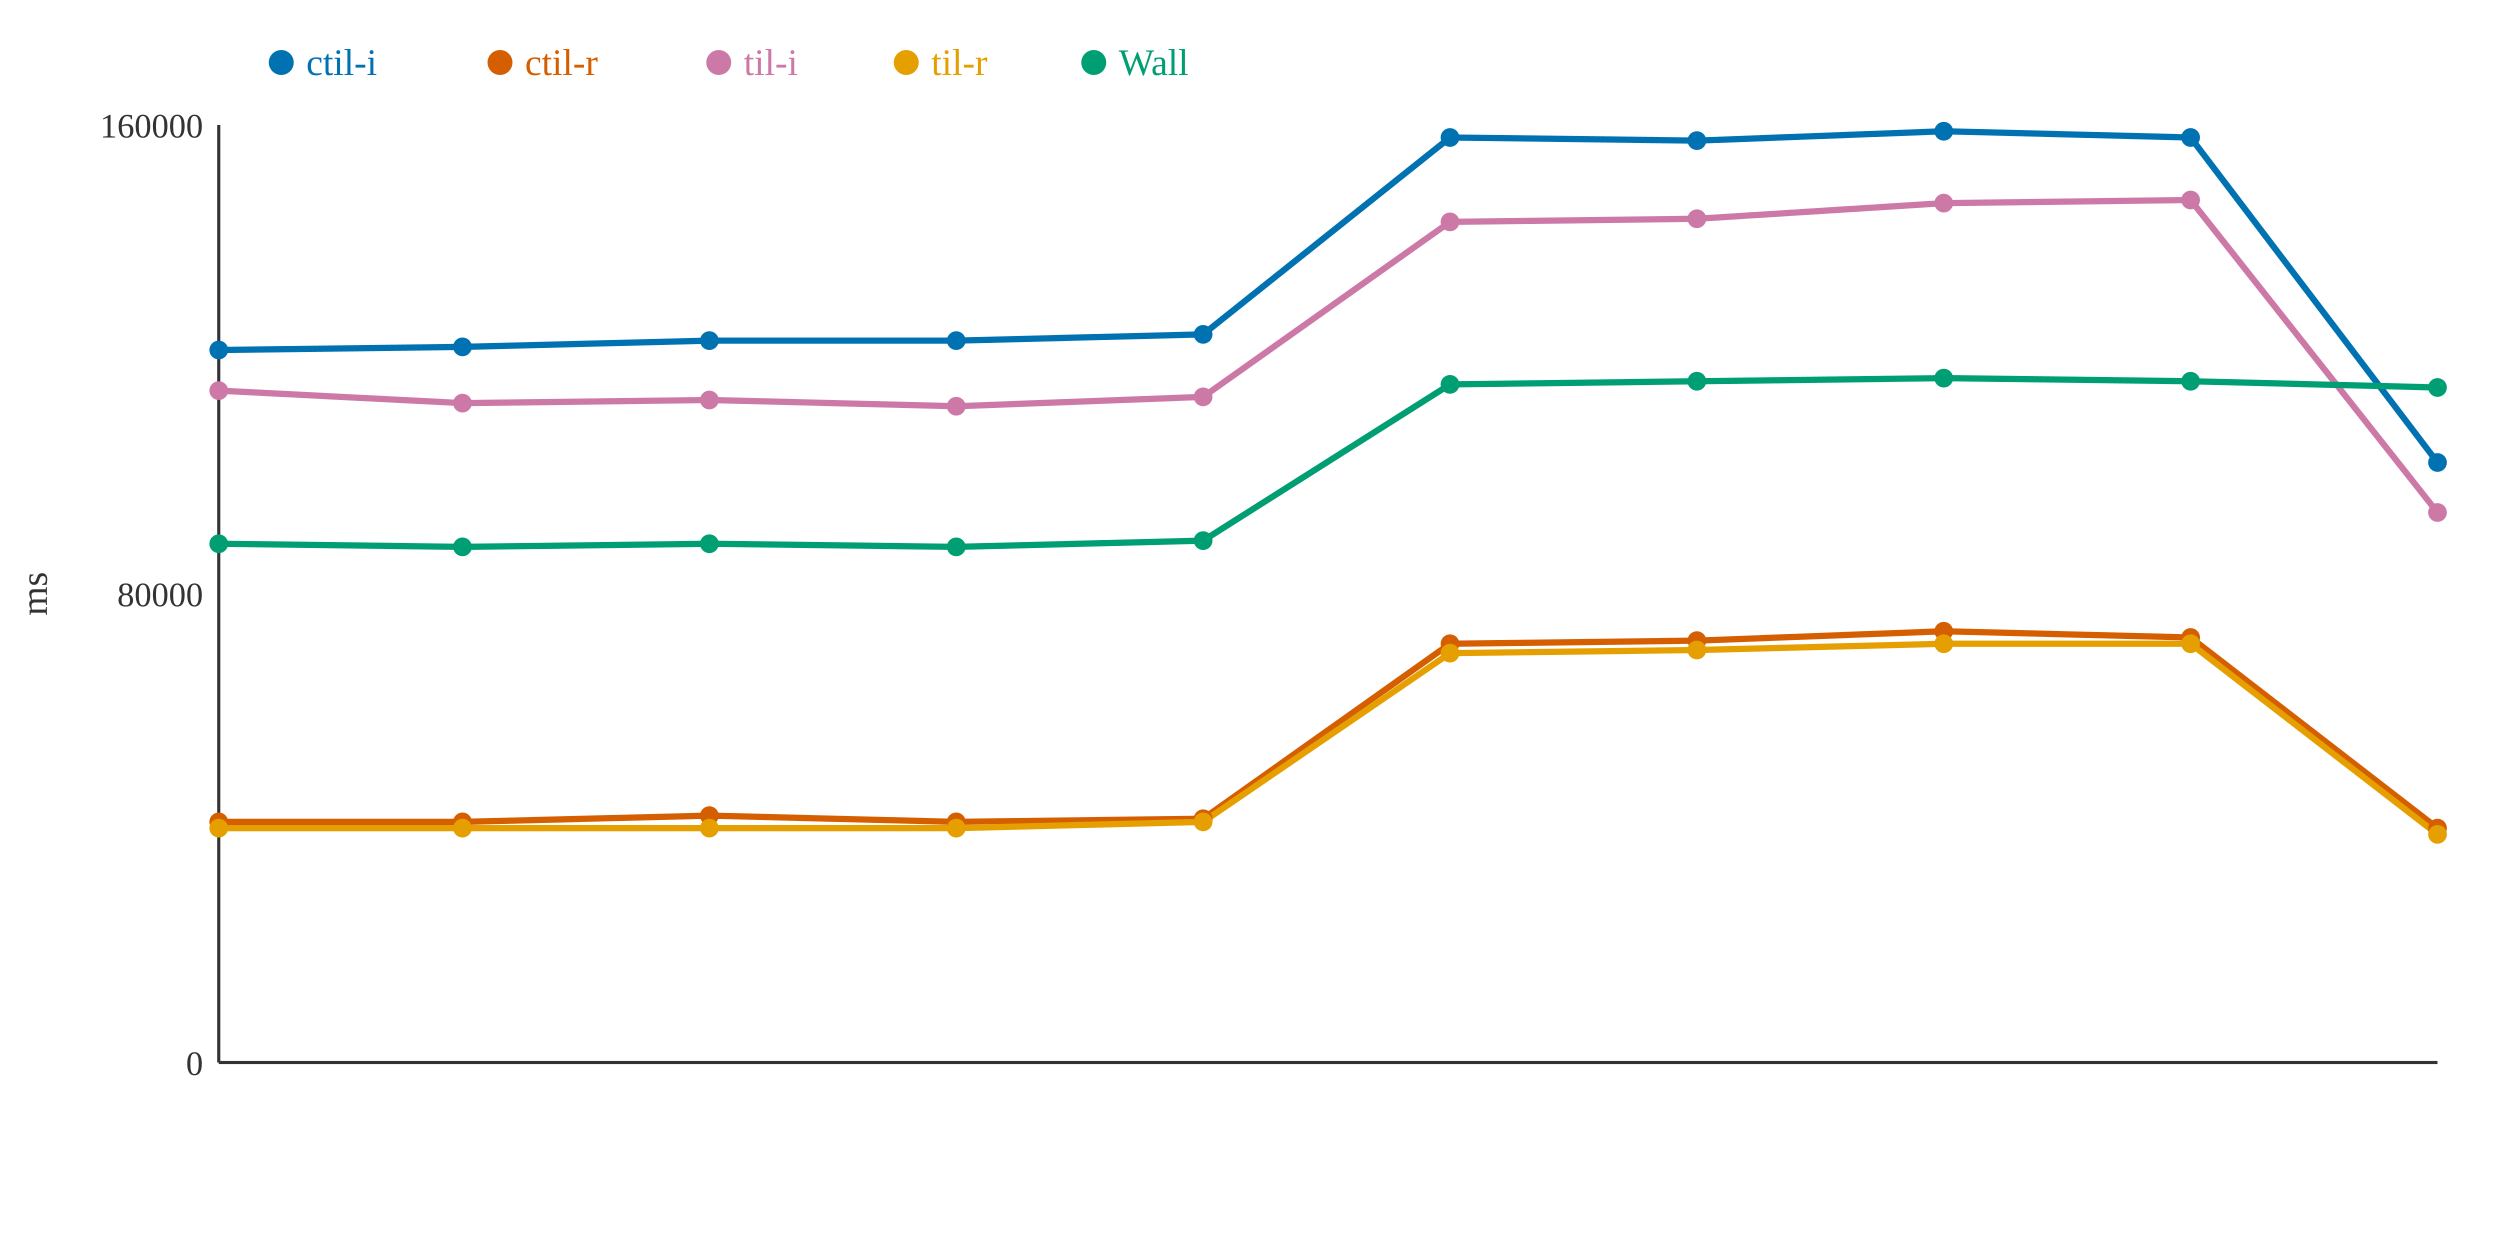
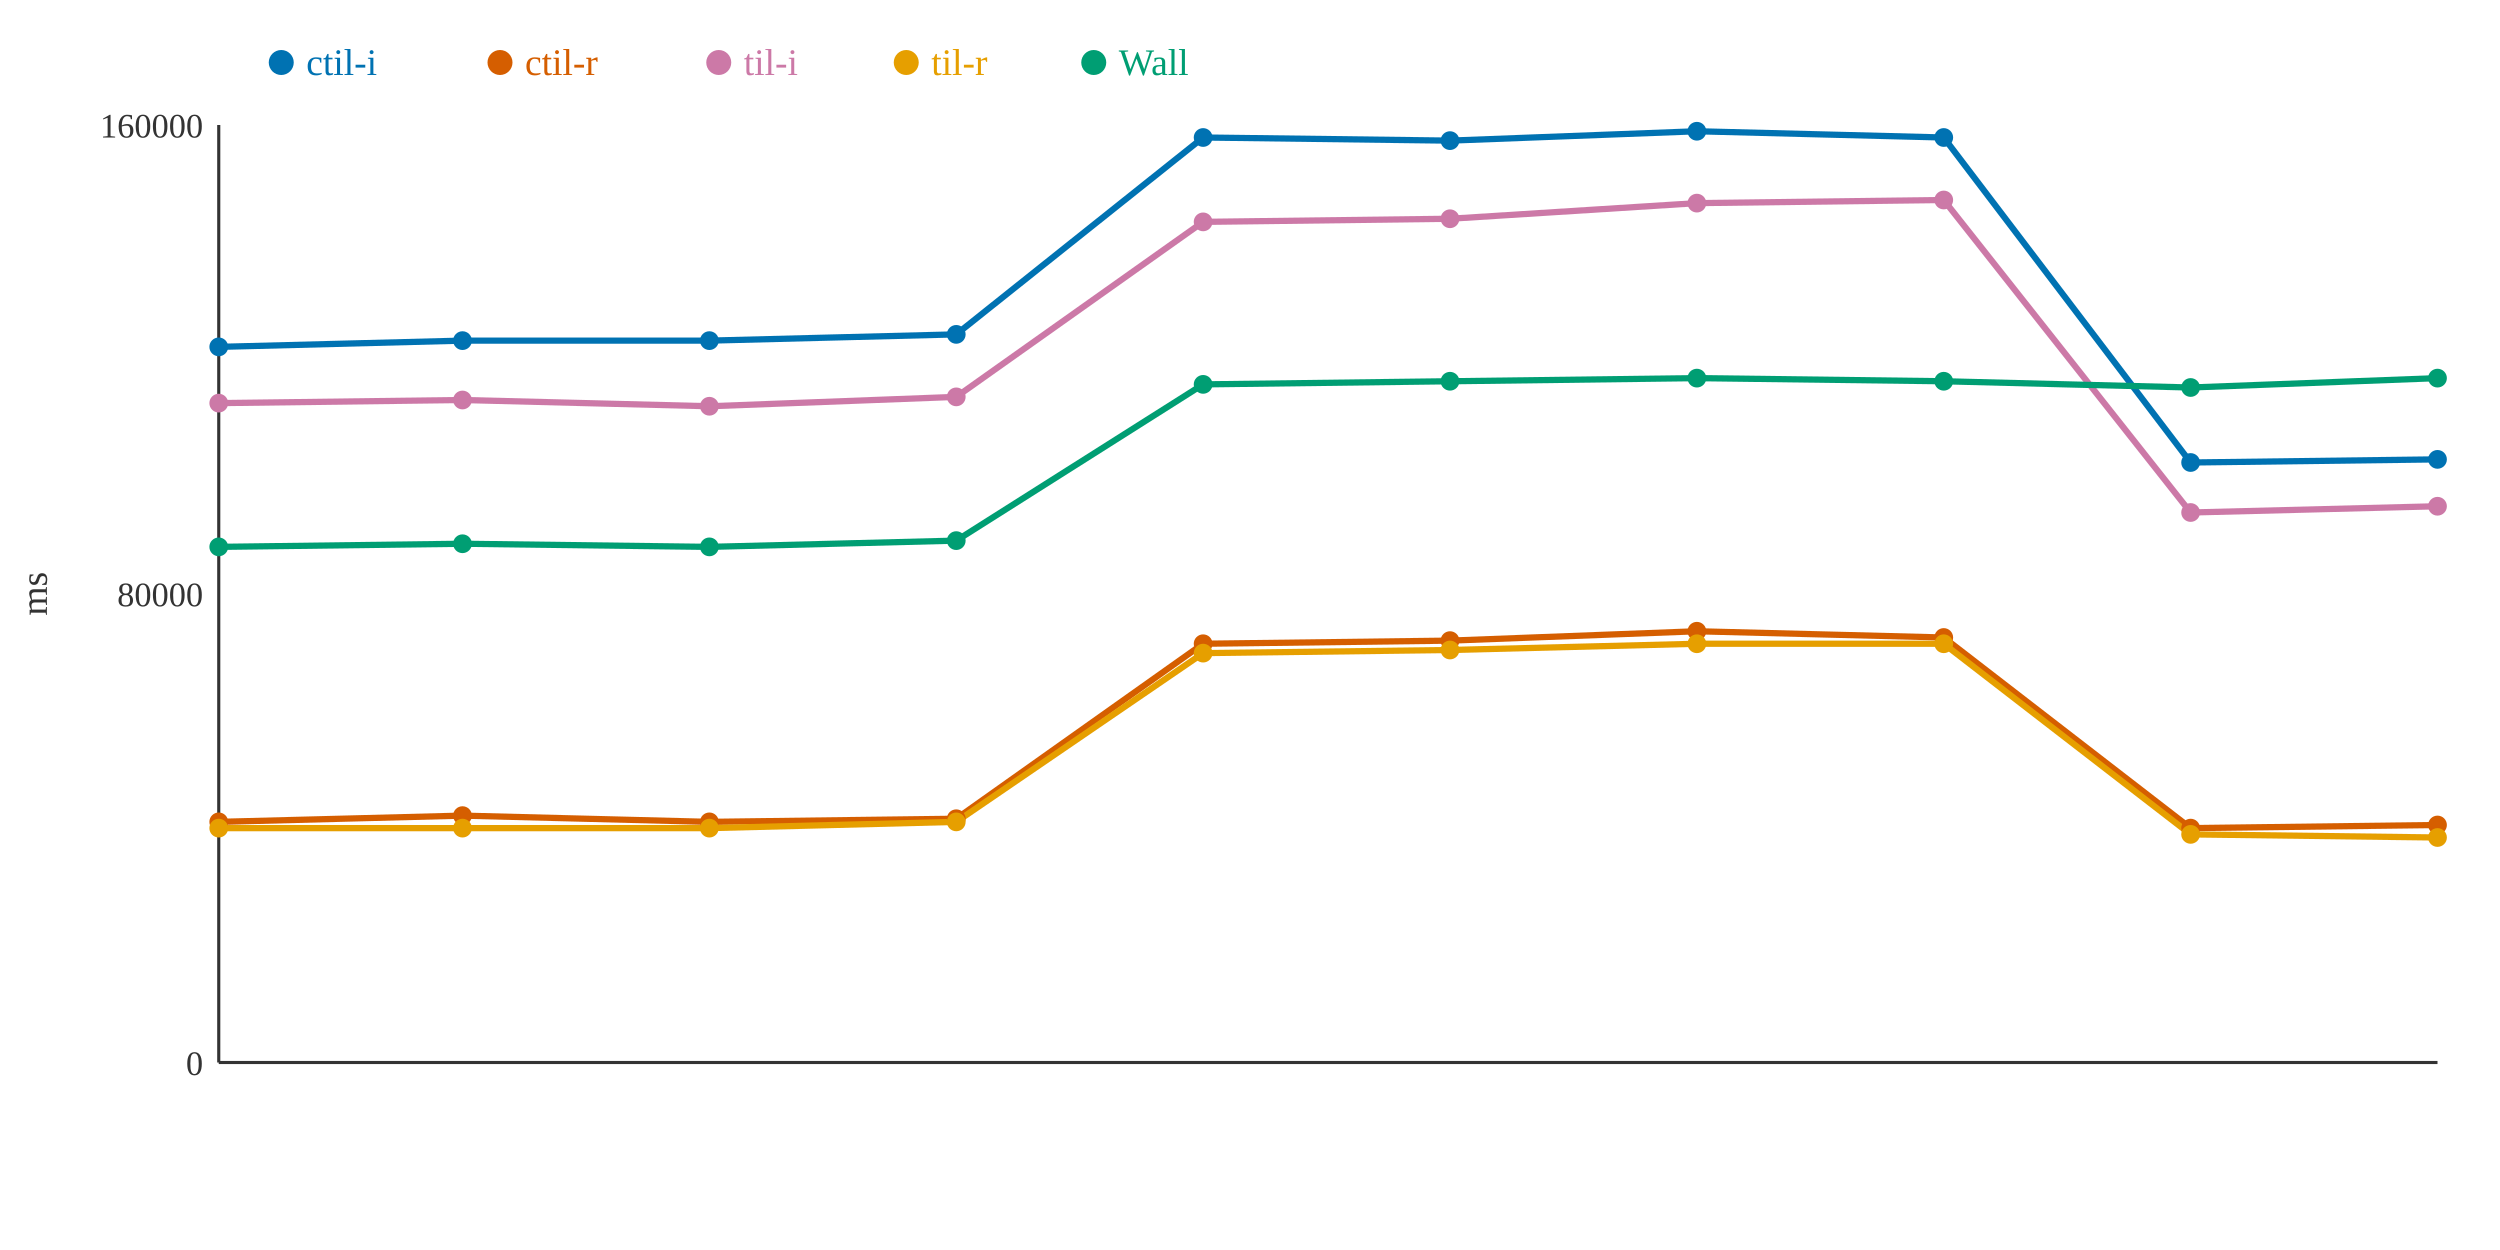
<svg xmlns="http://www.w3.org/2000/svg" width="800" height="400">
  <rect width="800" height="400" fill="white" />
  <line x1="70" y1="40" x2="70" y2="340" stroke="#333" stroke-width="1" />
  <line x1="70" y1="340" x2="780" y2="340" stroke="#333" stroke-width="1" />
  <text x="65" y="344" text-anchor="end" font-size="11" fill="#333">0</text>
  <text x="65" y="194" text-anchor="end" font-size="11" fill="#333">80000</text>
  <text x="65" y="44" text-anchor="end" font-size="11" fill="#333">160000</text>
  <text x="15" y="190" text-anchor="middle" font-size="12" fill="#333" transform="rotate(-90 15 190)">ms</text>
-   <polyline points="70,112 148,111 227,109 306,109 385,107 464,44 543,45 622,42 701,44 780,148" fill="none" stroke="#0072B2" stroke-width="2" />
-   <polyline points="70,263 148,263 227,261 306,263 385,262 464,206 543,205 622,202 701,204 780,265" fill="none" stroke="#D55E00" stroke-width="2" />
-   <polyline points="70,125 148,129 227,128 306,130 385,127 464,71 543,70 622,65 701,64 780,164" fill="none" stroke="#CC79A7" stroke-width="2" />
-   <polyline points="70,265 148,265 227,265 306,265 385,263 464,209 543,208 622,206 701,206 780,267" fill="none" stroke="#E69F00" stroke-width="2" />
-   <polyline points="70,174 148,175 227,174 306,175 385,173 464,123 543,122 622,121 701,122 780,124" fill="none" stroke="#009E73" stroke-width="2" />
-   <circle cx="70" cy="112" r="3" fill="#0072B2" />
+   <polyline points="70,111 148,109 227,109 306,107 385,44 464,45 543,42 622,44 701,148 780,147" fill="none" stroke="#0072B2" stroke-width="2" />
+   <polyline points="70,263 148,261 227,263 306,262 385,206 464,205 543,202 622,204 701,265 780,264" fill="none" stroke="#D55E00" stroke-width="2" />
+   <polyline points="70,129 148,128 227,130 306,127 385,71 464,70 543,65 622,64 701,164 780,162" fill="none" stroke="#CC79A7" stroke-width="2" />
+   <polyline points="70,265 148,265 227,265 306,263 385,209 464,208 543,206 622,206 701,267 780,268" fill="none" stroke="#E69F00" stroke-width="2" />
+   <polyline points="70,175 148,174 227,175 306,173 385,123 464,122 543,121 622,122 701,124 780,121" fill="none" stroke="#009E73" stroke-width="2" />
+   <circle cx="70" cy="111" r="3" fill="#0072B2" />
  <circle cx="70" cy="263" r="3" fill="#D55E00" />
-   <circle cx="70" cy="125" r="3" fill="#CC79A7" />
+   <circle cx="70" cy="129" r="3" fill="#CC79A7" />
  <circle cx="70" cy="265" r="3" fill="#E69F00" />
-   <circle cx="70" cy="174" r="3" fill="#009E73" />
-   <circle cx="148" cy="111" r="3" fill="#0072B2" />
-   <circle cx="148" cy="263" r="3" fill="#D55E00" />
-   <circle cx="148" cy="129" r="3" fill="#CC79A7" />
+   <circle cx="70" cy="175" r="3" fill="#009E73" />
+   <circle cx="148" cy="109" r="3" fill="#0072B2" />
+   <circle cx="148" cy="261" r="3" fill="#D55E00" />
+   <circle cx="148" cy="128" r="3" fill="#CC79A7" />
  <circle cx="148" cy="265" r="3" fill="#E69F00" />
-   <circle cx="148" cy="175" r="3" fill="#009E73" />
+   <circle cx="148" cy="174" r="3" fill="#009E73" />
  <circle cx="227" cy="109" r="3" fill="#0072B2" />
-   <circle cx="227" cy="261" r="3" fill="#D55E00" />
-   <circle cx="227" cy="128" r="3" fill="#CC79A7" />
+   <circle cx="227" cy="263" r="3" fill="#D55E00" />
+   <circle cx="227" cy="130" r="3" fill="#CC79A7" />
  <circle cx="227" cy="265" r="3" fill="#E69F00" />
-   <circle cx="227" cy="174" r="3" fill="#009E73" />
-   <circle cx="306" cy="109" r="3" fill="#0072B2" />
-   <circle cx="306" cy="263" r="3" fill="#D55E00" />
-   <circle cx="306" cy="130" r="3" fill="#CC79A7" />
-   <circle cx="306" cy="265" r="3" fill="#E69F00" />
-   <circle cx="306" cy="175" r="3" fill="#009E73" />
-   <circle cx="385" cy="107" r="3" fill="#0072B2" />
-   <circle cx="385" cy="262" r="3" fill="#D55E00" />
-   <circle cx="385" cy="127" r="3" fill="#CC79A7" />
-   <circle cx="385" cy="263" r="3" fill="#E69F00" />
-   <circle cx="385" cy="173" r="3" fill="#009E73" />
-   <circle cx="464" cy="44" r="3" fill="#0072B2" />
-   <circle cx="464" cy="206" r="3" fill="#D55E00" />
-   <circle cx="464" cy="71" r="3" fill="#CC79A7" />
-   <circle cx="464" cy="209" r="3" fill="#E69F00" />
-   <circle cx="464" cy="123" r="3" fill="#009E73" />
-   <circle cx="543" cy="45" r="3" fill="#0072B2" />
-   <circle cx="543" cy="205" r="3" fill="#D55E00" />
-   <circle cx="543" cy="70" r="3" fill="#CC79A7" />
-   <circle cx="543" cy="208" r="3" fill="#E69F00" />
-   <circle cx="543" cy="122" r="3" fill="#009E73" />
-   <circle cx="622" cy="42" r="3" fill="#0072B2" />
-   <circle cx="622" cy="202" r="3" fill="#D55E00" />
-   <circle cx="622" cy="65" r="3" fill="#CC79A7" />
+   <circle cx="227" cy="175" r="3" fill="#009E73" />
+   <circle cx="306" cy="107" r="3" fill="#0072B2" />
+   <circle cx="306" cy="262" r="3" fill="#D55E00" />
+   <circle cx="306" cy="127" r="3" fill="#CC79A7" />
+   <circle cx="306" cy="263" r="3" fill="#E69F00" />
+   <circle cx="306" cy="173" r="3" fill="#009E73" />
+   <circle cx="385" cy="44" r="3" fill="#0072B2" />
+   <circle cx="385" cy="206" r="3" fill="#D55E00" />
+   <circle cx="385" cy="71" r="3" fill="#CC79A7" />
+   <circle cx="385" cy="209" r="3" fill="#E69F00" />
+   <circle cx="385" cy="123" r="3" fill="#009E73" />
+   <circle cx="464" cy="45" r="3" fill="#0072B2" />
+   <circle cx="464" cy="205" r="3" fill="#D55E00" />
+   <circle cx="464" cy="70" r="3" fill="#CC79A7" />
+   <circle cx="464" cy="208" r="3" fill="#E69F00" />
+   <circle cx="464" cy="122" r="3" fill="#009E73" />
+   <circle cx="543" cy="42" r="3" fill="#0072B2" />
+   <circle cx="543" cy="202" r="3" fill="#D55E00" />
+   <circle cx="543" cy="65" r="3" fill="#CC79A7" />
+   <circle cx="543" cy="206" r="3" fill="#E69F00" />
+   <circle cx="543" cy="121" r="3" fill="#009E73" />
+   <circle cx="622" cy="44" r="3" fill="#0072B2" />
+   <circle cx="622" cy="204" r="3" fill="#D55E00" />
+   <circle cx="622" cy="64" r="3" fill="#CC79A7" />
  <circle cx="622" cy="206" r="3" fill="#E69F00" />
-   <circle cx="622" cy="121" r="3" fill="#009E73" />
-   <circle cx="701" cy="44" r="3" fill="#0072B2" />
-   <circle cx="701" cy="204" r="3" fill="#D55E00" />
-   <circle cx="701" cy="64" r="3" fill="#CC79A7" />
-   <circle cx="701" cy="206" r="3" fill="#E69F00" />
-   <circle cx="701" cy="122" r="3" fill="#009E73" />
-   <circle cx="780" cy="148" r="3" fill="#0072B2" />
-   <circle cx="780" cy="265" r="3" fill="#D55E00" />
-   <circle cx="780" cy="164" r="3" fill="#CC79A7" />
-   <circle cx="780" cy="267" r="3" fill="#E69F00" />
-   <circle cx="780" cy="124" r="3" fill="#009E73" />
+   <circle cx="622" cy="122" r="3" fill="#009E73" />
+   <circle cx="701" cy="148" r="3" fill="#0072B2" />
+   <circle cx="701" cy="265" r="3" fill="#D55E00" />
+   <circle cx="701" cy="164" r="3" fill="#CC79A7" />
+   <circle cx="701" cy="267" r="3" fill="#E69F00" />
+   <circle cx="701" cy="124" r="3" fill="#009E73" />
+   <circle cx="780" cy="147" r="3" fill="#0072B2" />
+   <circle cx="780" cy="264" r="3" fill="#D55E00" />
+   <circle cx="780" cy="162" r="3" fill="#CC79A7" />
+   <circle cx="780" cy="268" r="3" fill="#E69F00" />
+   <circle cx="780" cy="121" r="3" fill="#009E73" />
  <circle cx="90" cy="20" r="4" fill="#0072B2" />
  <text x="98" y="24" text-anchor="start" font-size="12" fill="#0072B2">ctil-i</text>
  <circle cx="160" cy="20" r="4" fill="#D55E00" />
  <text x="168" y="24" text-anchor="start" font-size="12" fill="#D55E00">ctil-r</text>
  <circle cx="230" cy="20" r="4" fill="#CC79A7" />
  <text x="238" y="24" text-anchor="start" font-size="12" fill="#CC79A7">til-i</text>
  <circle cx="290" cy="20" r="4" fill="#E69F00" />
  <text x="298" y="24" text-anchor="start" font-size="12" fill="#E69F00">til-r</text>
  <circle cx="350" cy="20" r="4" fill="#009E73" />
  <text x="358" y="24" text-anchor="start" font-size="12" fill="#009E73">Wall</text>
</svg>
